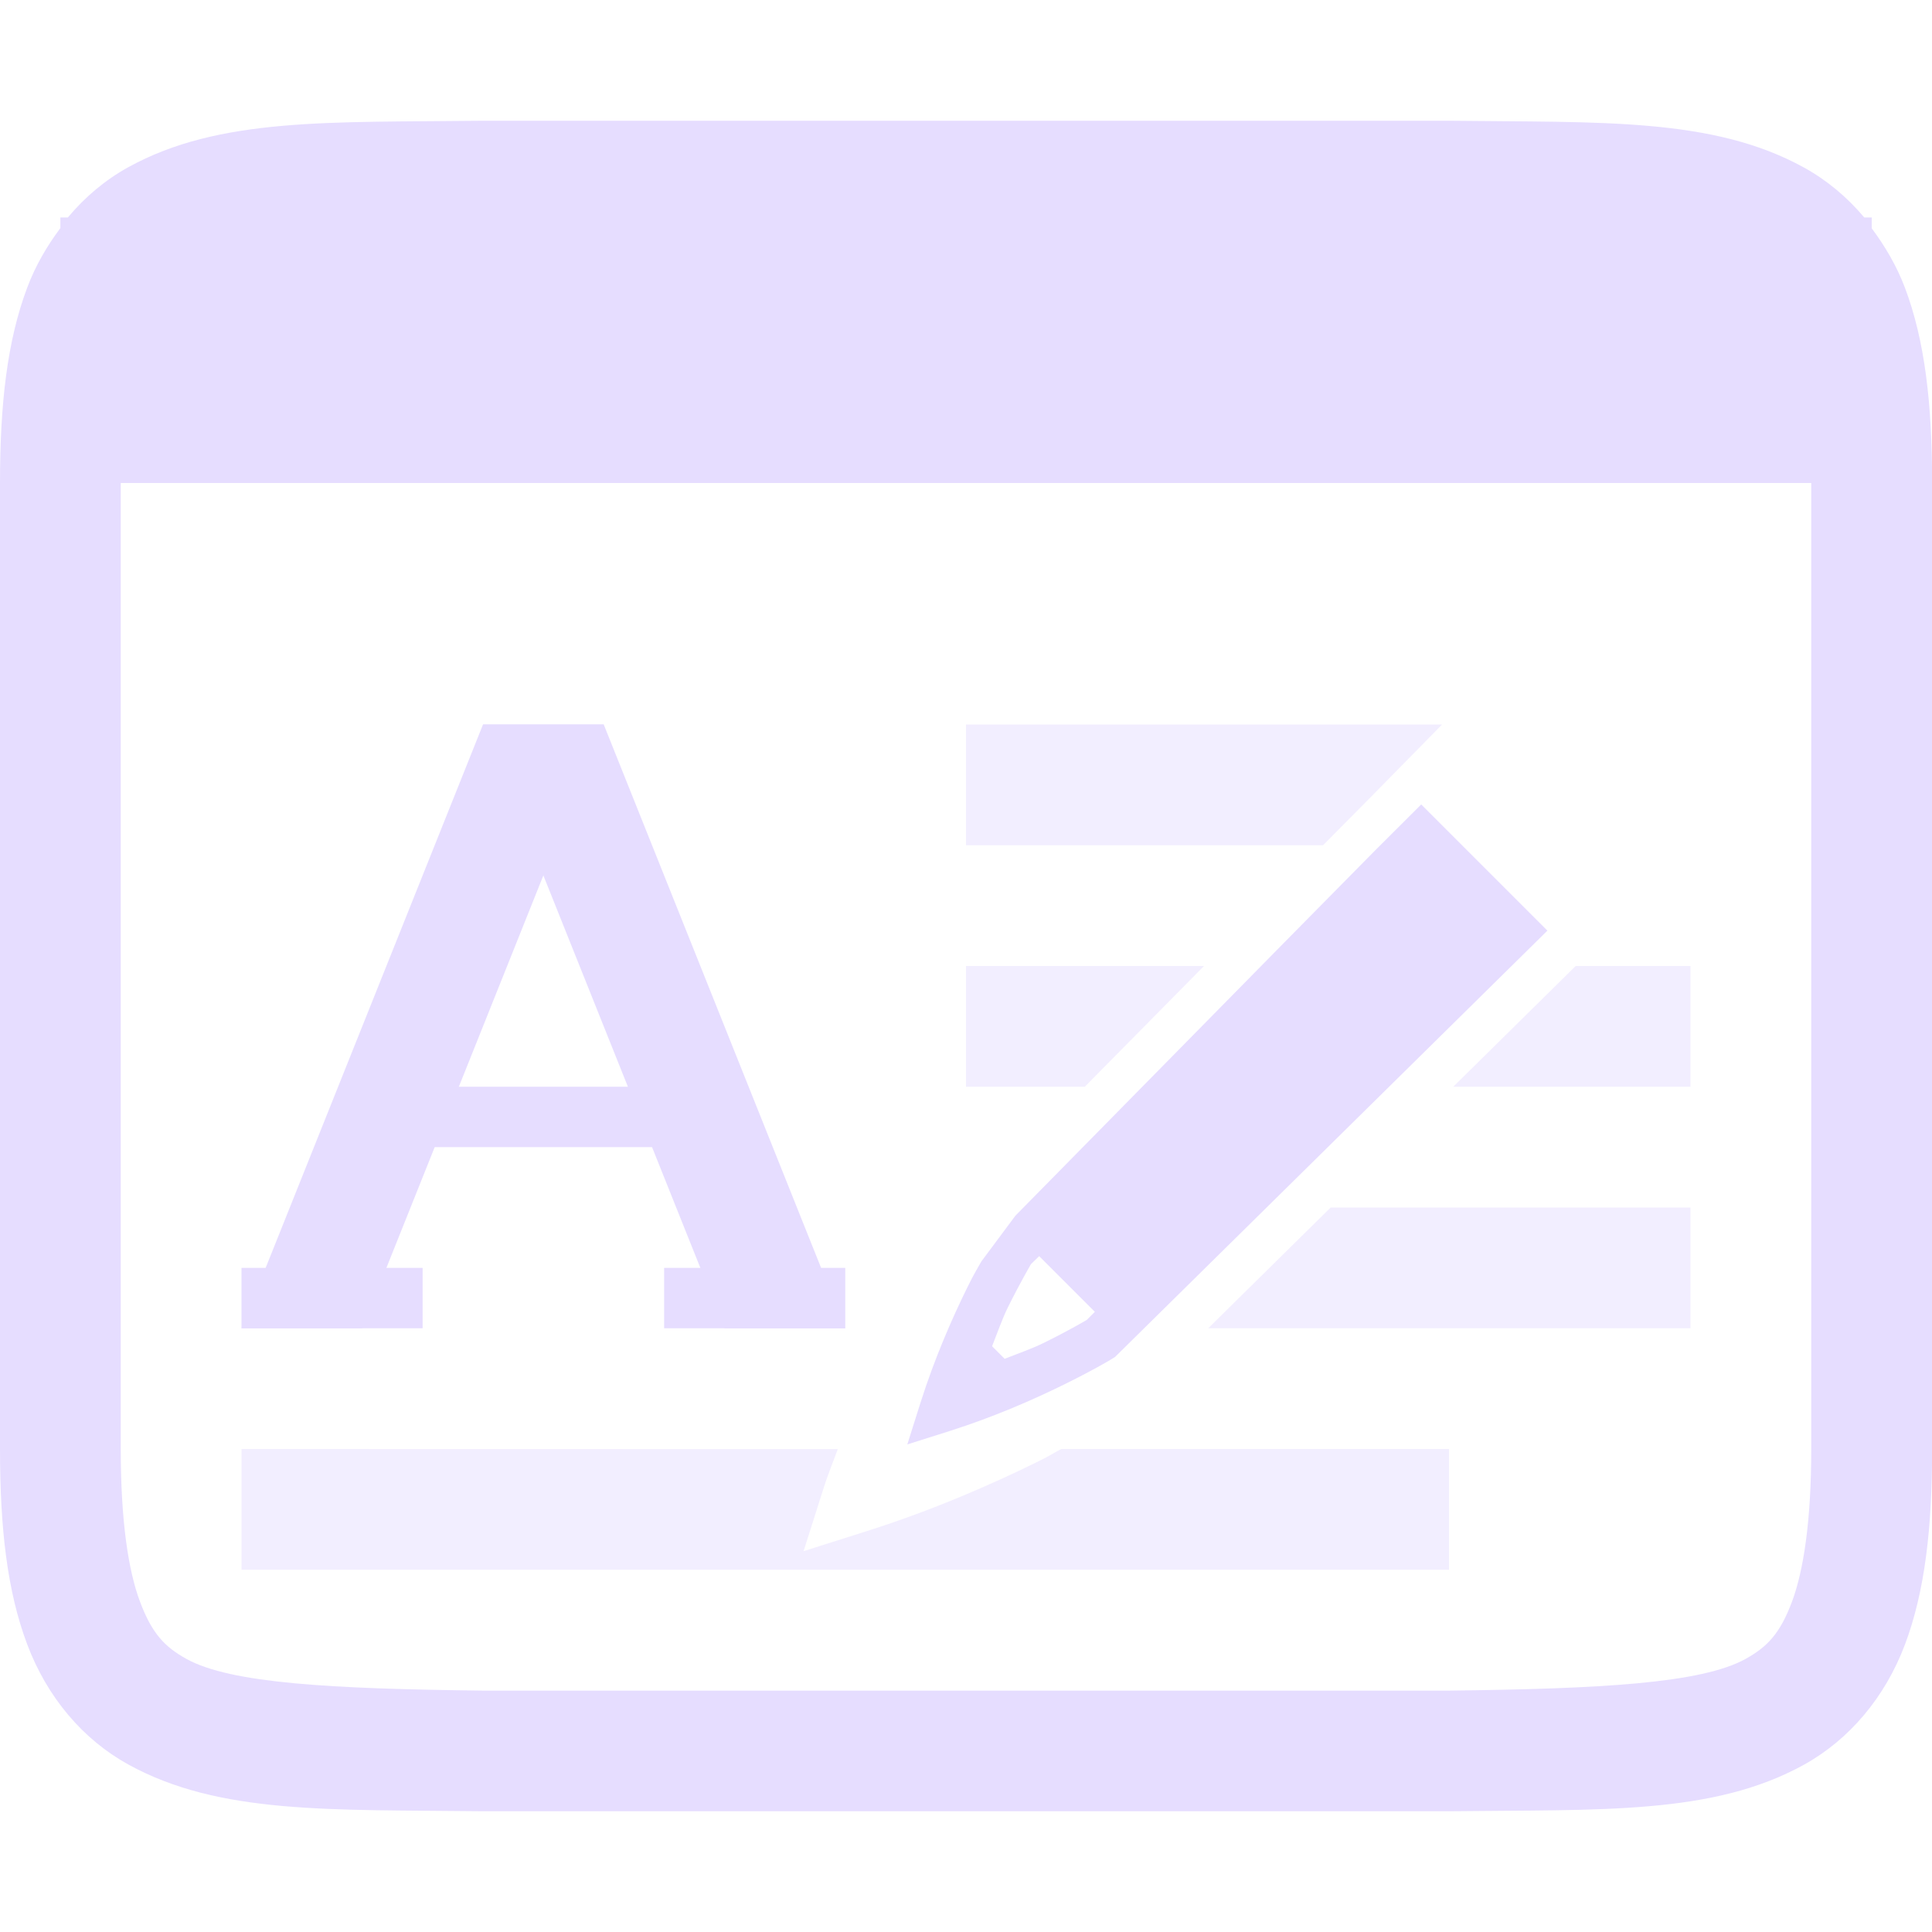
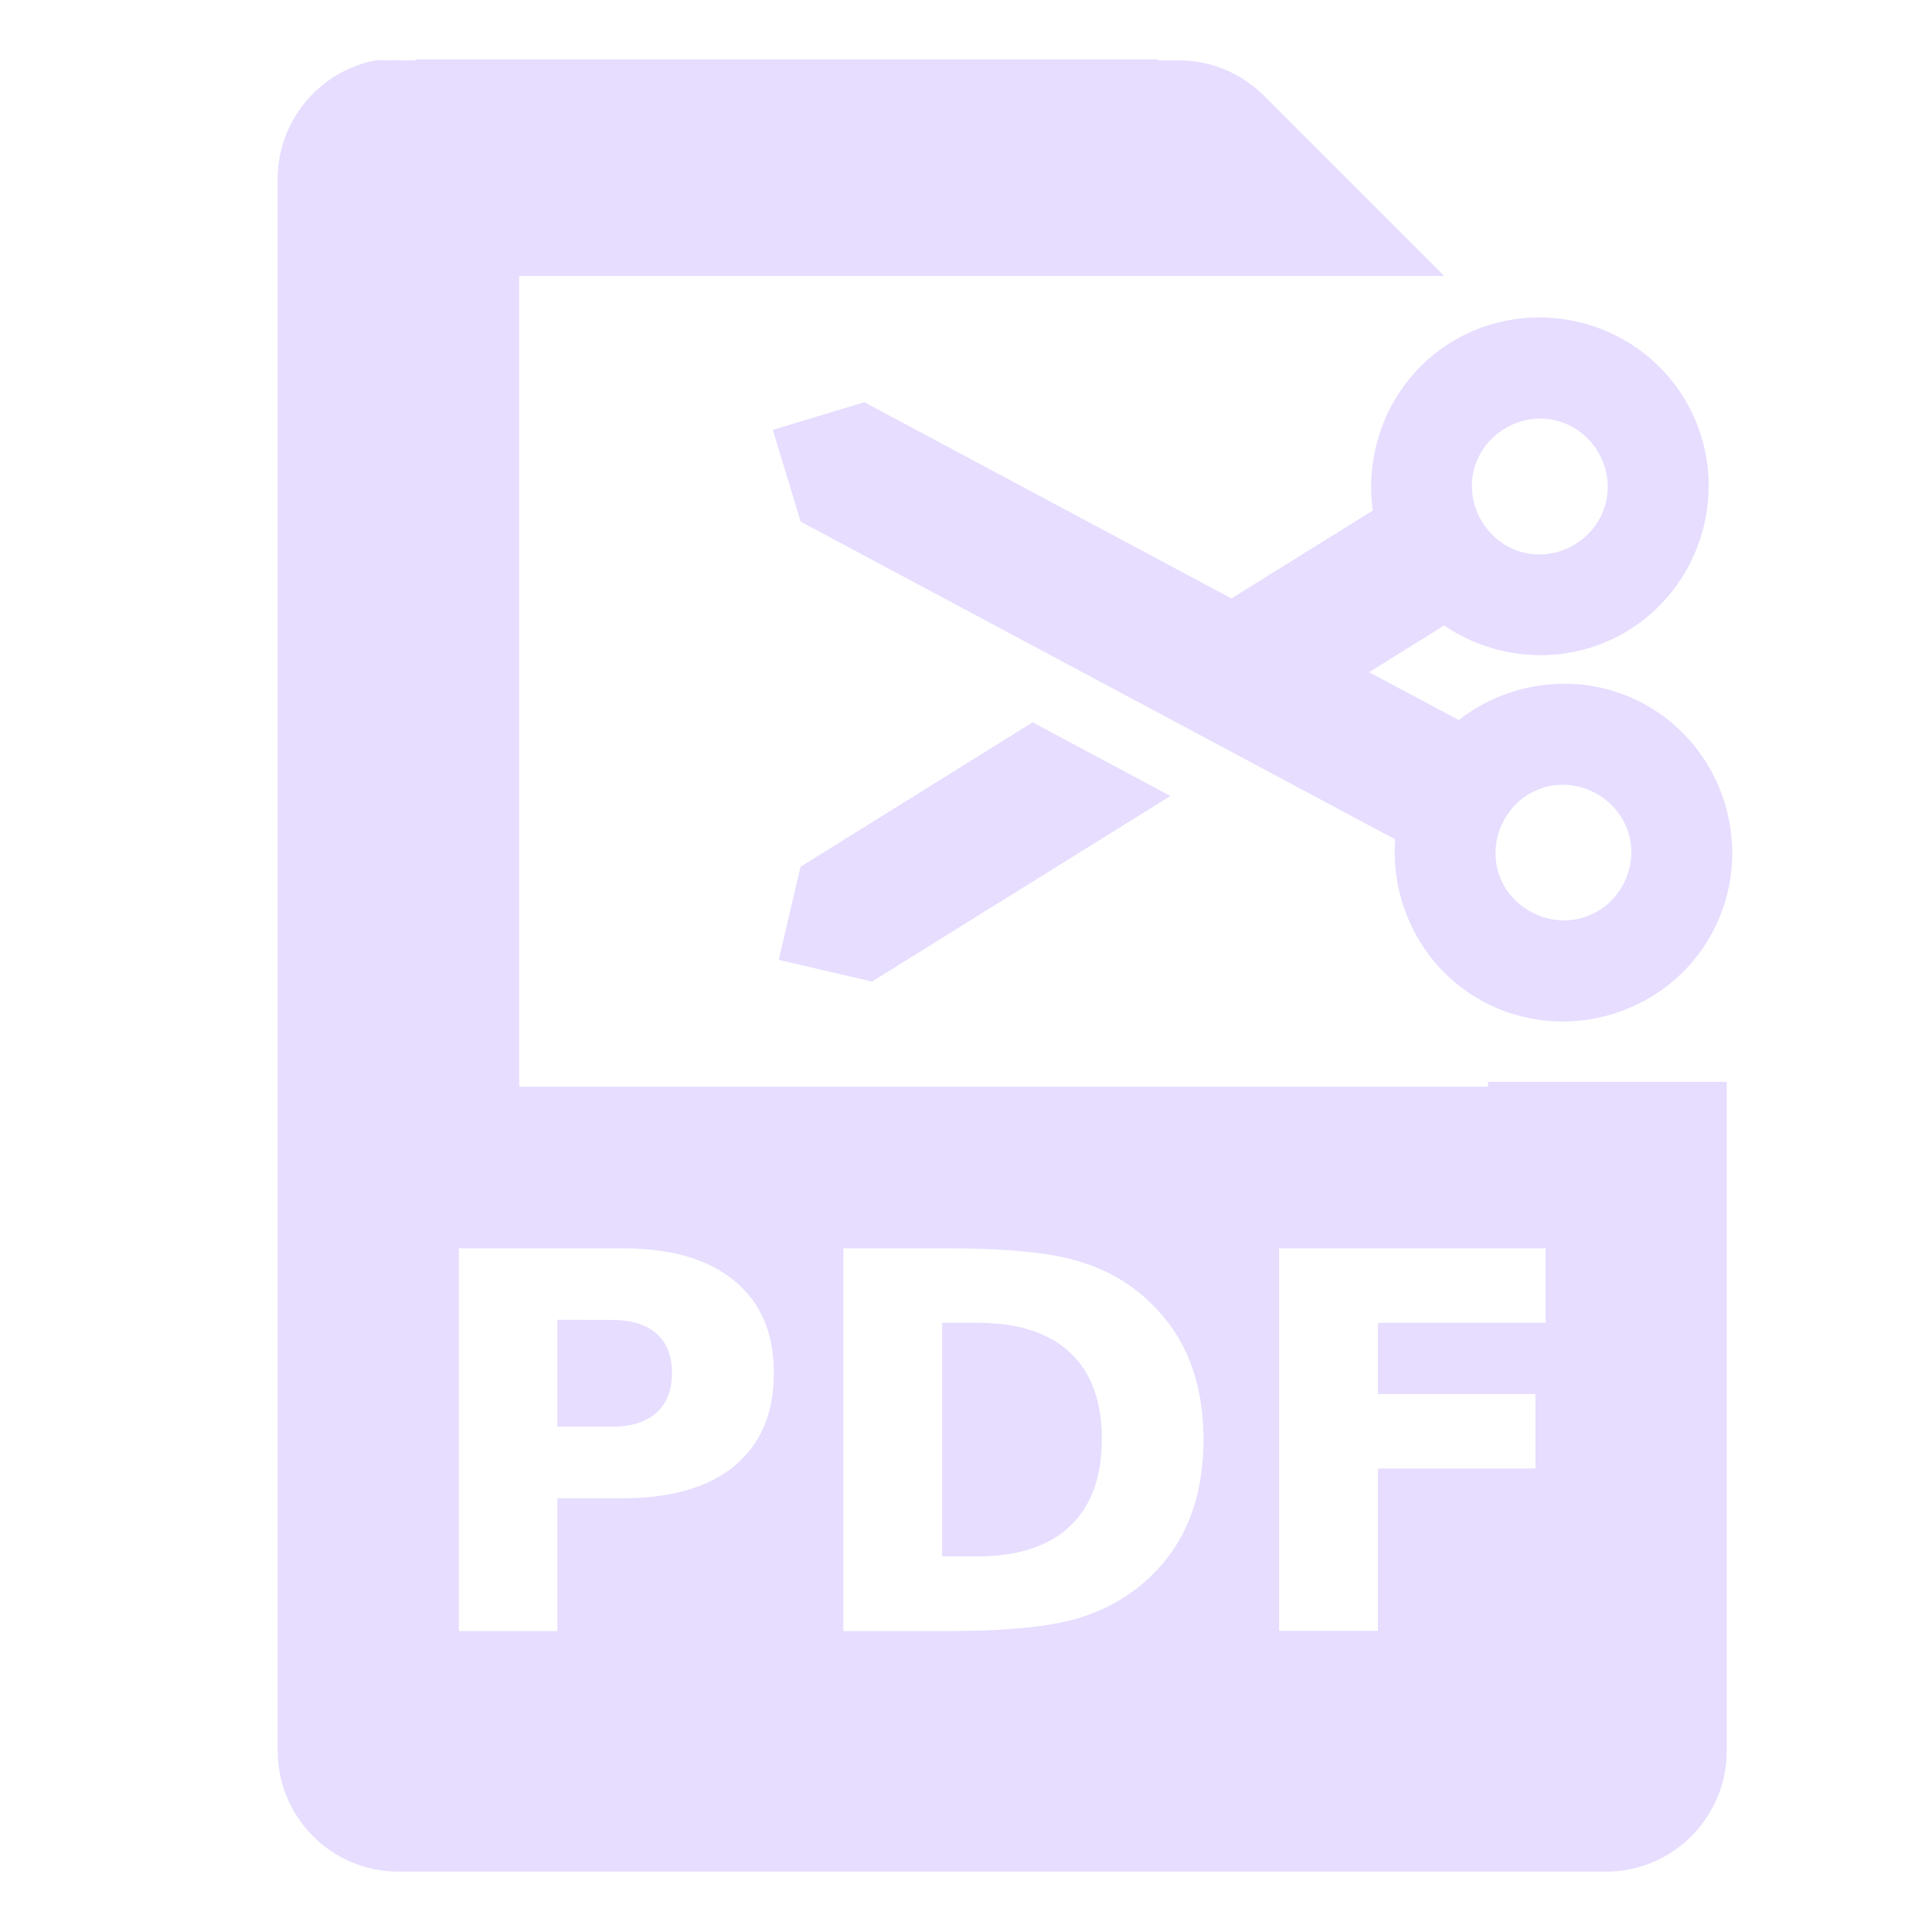
<svg xmlns="http://www.w3.org/2000/svg" height="16" width="16">
-   <g transform="translate(-552 -240)">
-     <g fill="#e6ddff">
-       <path d="m555.994 241c-1.258.015-2.179-.031-2.932.385-.189.104-.358.246-.5.416h-.062v.088c-.111.148-.207.312-.275.494-.165.439-.225.96-.225 1.617v8c0 .658.06 1.179.225 1.617.165.439.462.789.838.996.753.415 1.674.372 2.932.387h.002 8.006.004c1.258-.015 2.179.031 2.932-.385.376-.208.673-.559.838-.998.164-.439.224-.96.224-1.617v-8c0-.658-.06-1.179-.225-1.617-.069-.182-.165-.344-.275-.492v-.09h-.062c-.142-.169-.311-.31-.5-.414-.753-.415-1.674-.372-2.932-.387h-.002-8.006zm-2.994 3h14v8c0 .592-.063 1.006-.16 1.266-.098.26-.201.371-.385.473-.366.202-1.197.247-2.455.262h-7.994-.006c-1.259-.015-2.089-.06-2.455-.262-.183-.101-.287-.213-.385-.473-.098-.26-.16-.673-.16-1.266z" />
-       <path d="m556 246h1l-2 5h-1z" />
-       <path d="m557 246h-1l2 5h1z" />
-       <path d="m555.5-249.5h2v.5h-2z" transform="scale(1 -1)" />
-       <path d="m554 250.5h1.5v.5h-1.5z" />
-       <path d="m557.5 250.5h1.5v.5h-1.5z" />
-     </g>
-     <path d="m8 6v1h2.957l.41-.414.576-.586zm0 2v1h.984l.137-.139.561-.568.289-.293zm5.049 0-1.014 1h1.965v-1zm-2.029 2-1.014 1h3.994v-1zm-9.02 2v1h10v-1h-3.211c-.082.043-.08.048-.193.104-.363.179-.858.399-1.418.576l-.523.166.166-.523c.036-.115.078-.213.117-.322z" fill="#e6ddff" opacity=".5" transform="translate(552 240)" />
+   <g fill="#E6DDFF">
+     <path d="m3.441.492v.008h-.141c-.031-.001-.063-.001-.094 0-.031-.001-.063-.001-.094 0-.478.091-.821.513-.812 1v13c0.0.552.448 1 1 1h10c.552-0.0 1-.448 1-1v-5.541h-1.977v.041h-8.023v-6.715h4.998 2.662l-1.504-1.504c-.192-.186-.451-.287-.719-.281h-.145v-.008zm.359 9.846h1.355c.403 0 .713.09.928.27.217.178.326.432.326.764 0.0.333-.11.588-.326.768-.215.178-.524.268-.928.268h-.539v1.1h-.816zm3.184 0h.863c.481 0 .839.034 1.074.104.236.068.439.183.607.348.149.143.258.307.33.494.072.187.109.398.109.635 0 .239-.037.454-.109.643-.072.187-.181.351-.33.494-.17.164-.375.28-.613.35-.238.068-.593.102-1.068.102h-.863zm3.609 0h2.207v.617h-1.389v.59h1.305v.617h-1.305v1.344h-.818zm-5.977.592v.885h.453c.159 0 .281-.039.367-.115.086-.078.129-.187.129-.328 0-.142-.043-.252-.129-.328-.086-.076-.209-.113-.367-.113zm3.186.025v1.934h.293c.334 0 .588-.082.764-.248.177-.166.266-.407.266-.723 0-.314-.088-.553-.264-.717-.176-.164-.43-.246-.766-.246z" />
+     <path d="m6.449 7.949.772.18 2.472-1.537-1.141-.61-1.922 1.196zm.182-3.629 4.923 2.631c-.04.537.23 1.076.732 1.345.678.362 1.534.103 1.896-.575.362-.678.103-1.534-.575-1.896-.502-.268-1.102-.193-1.526.138l-.743-.396.622-.387c.445.303 1.048.338 1.531.037.653-.406.856-1.276.45-1.929s-1.276-.856-1.929-.45c-.483.301-.718.857-.643 1.39l-1.171.728-3.04-1.625-.758.229zm5.878 3.093c-.138-.169-.167-.408-.056-.616.148-.277.48-.378.758-.23.277.148.379.481.231.758-.148.277-.481.377-.758.229-.069-.037-.128-.085-.174-.142zm-.233-3.088c-.166-.267-.087-.606.18-.772.267-.166.606-.087.772.18.166.267.087.606-.18.772-.267.166-.606.087-.772-.18z" stroke-width=".56" />
  </g>
-   <path d="m11.394 7.037-.747.757-.373.379-.373.379-.373.379-.373.379-.373.379-.373.379-.282.379c-.038.069-.056.092-.12.223-.119.242-.265.572-.383.944l-.11.348.348-.11c.372-.118.702-.264.944-.383.241-.119.374-.197.412-.221l.017-.011 3.58-3.53-.757-.757-.288-.288zm-2.788 3.366.461.461-.067.067c.003-.002-.143.086-.364.194-.081.04-.203.084-.316.128l-.104-.104c.044-.113.088-.235.128-.316.109-.221.196-.366.194-.364z" fill="#e6ddff" />
</svg>
